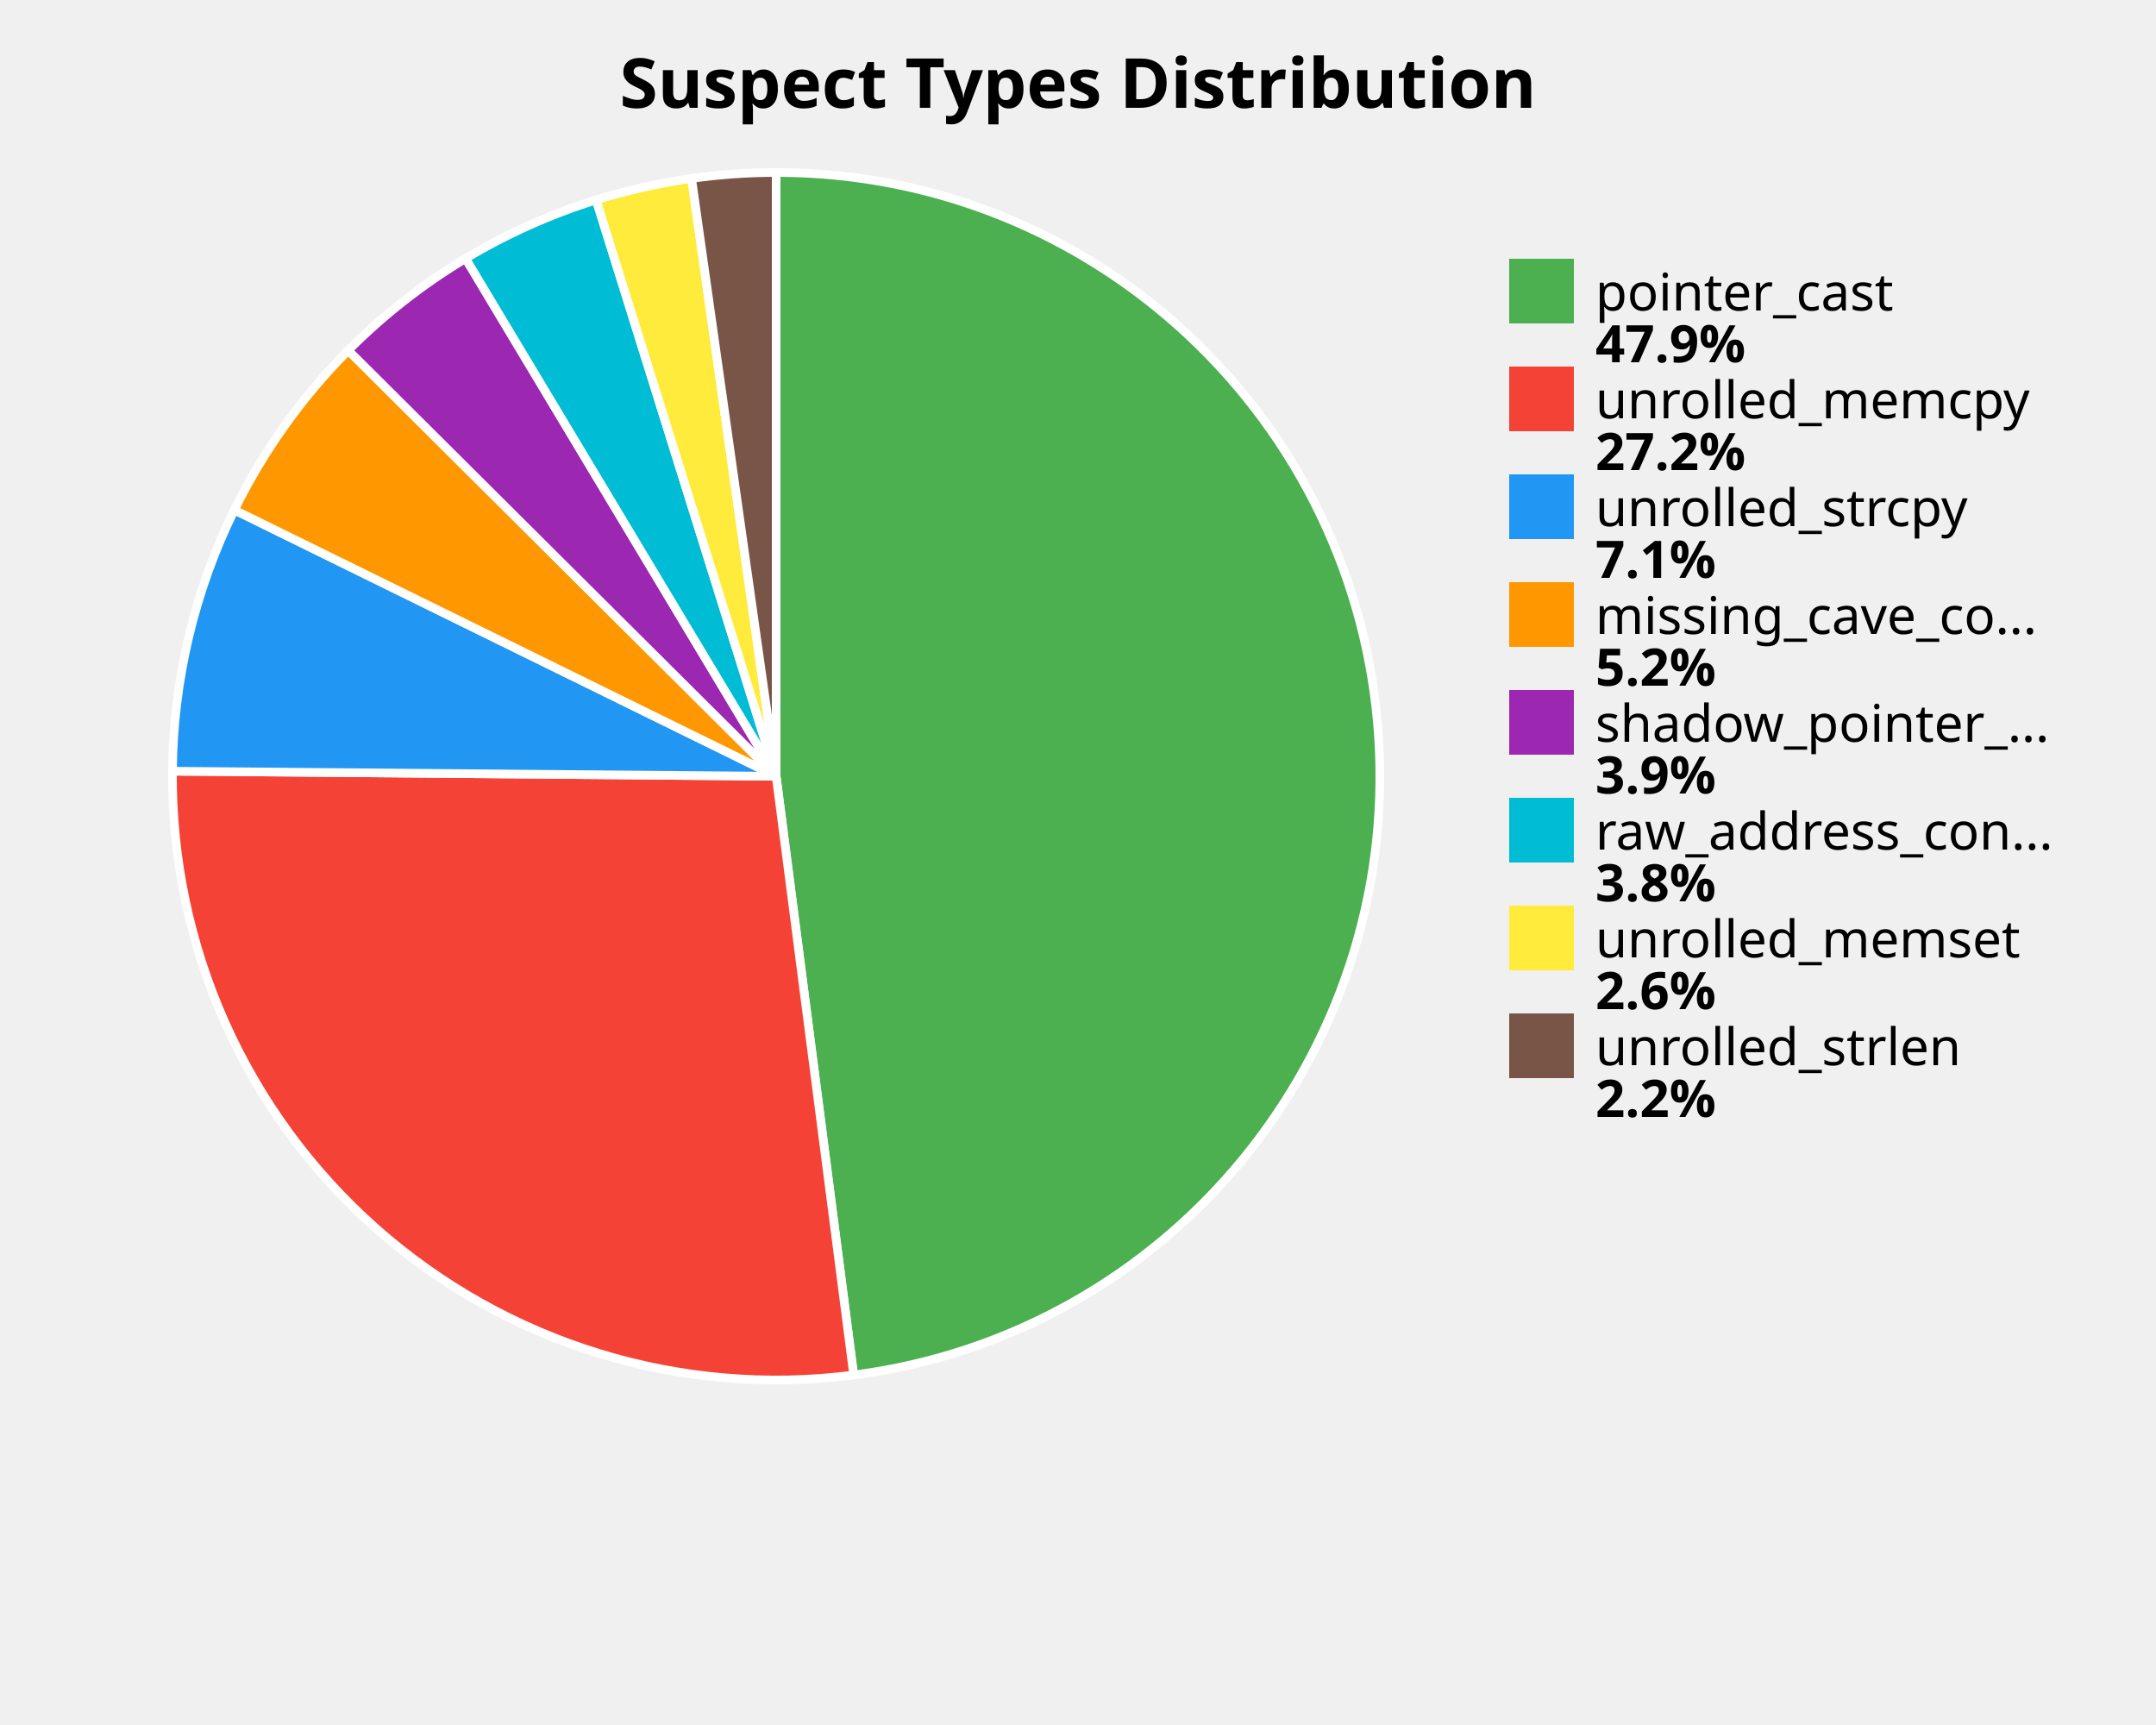
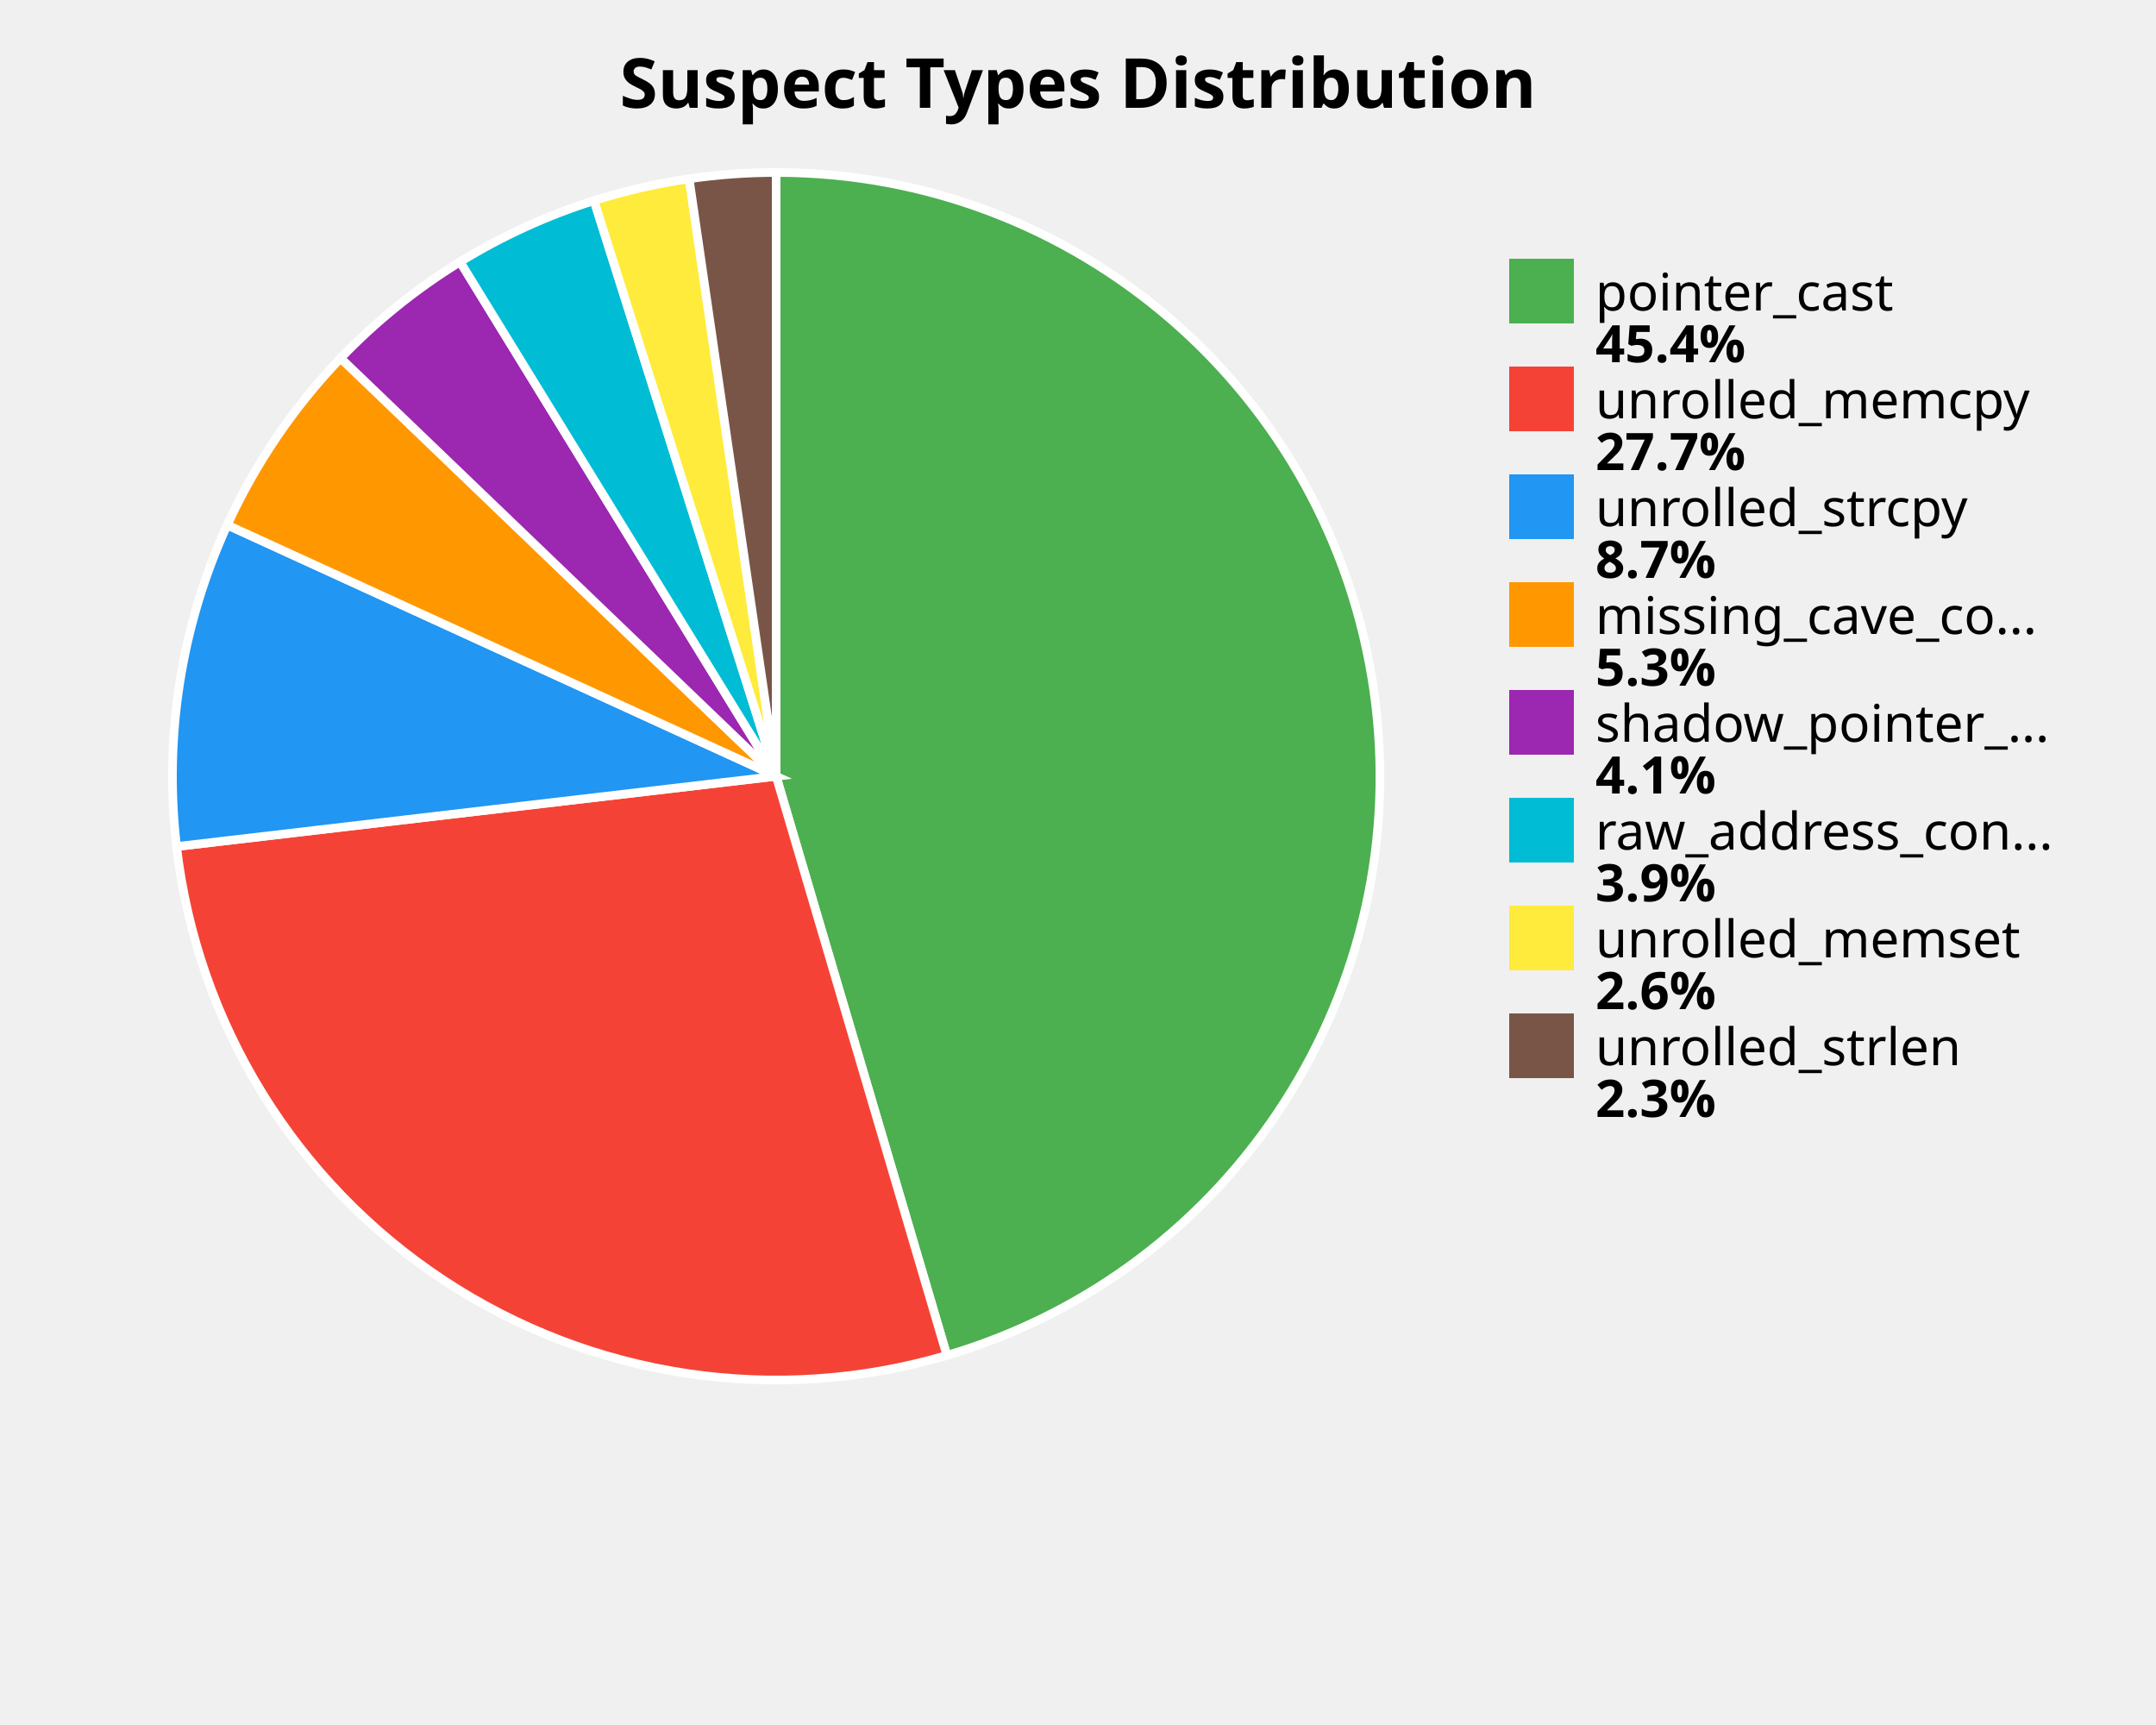
<svg xmlns="http://www.w3.org/2000/svg" width="500" height="400" viewBox="0 0 500 400">
  <style>
    .title { font: bold 16px sans-serif; }
    .label { font: 12px sans-serif; }
    .value { font: bold 12px sans-serif; }
  </style>
  <rect width="100%%" height="100%%" fill="white" />
  <text x="250" y="25" class="title" text-anchor="middle">Suspect Types Distribution</text>
-   <path d="M 180,180 L 180.00,40.00 A 140,140 0 0,1 197.98,318.84 Z" fill="#4CAF50" stroke="white" stroke-width="2" />
-   <path d="M 180,180 L 197.98,318.84 A 140,140 0 0,1 40.00,178.83 Z" fill="#F44336" stroke="white" stroke-width="2" />
-   <path d="M 180,180 L 40.00,178.83 A 140,140 0 0,1 54.35,118.26 Z" fill="#2196F3" stroke="white" stroke-width="2" />
-   <path d="M 180,180 L 54.35,118.26 A 140,140 0 0,1 80.76,81.25 Z" fill="#FF9800" stroke="white" stroke-width="2" />
-   <path d="M 180,180 L 80.76,81.25 A 140,140 0 0,1 107.98,59.94 Z" fill="#9C27B0" stroke="white" stroke-width="2" />
-   <path d="M 180,180 L 107.98,59.94 A 140,140 0 0,1 138.25,46.37 Z" fill="#00BCD4" stroke="white" stroke-width="2" />
-   <path d="M 180,180 L 138.25,46.37 A 140,140 0 0,1 160.39,41.38 Z" fill="#FFEB3B" stroke="white" stroke-width="2" />
-   <path d="M 180,180 L 160.39,41.38 A 140,140 0 0,1 180.00,40.00 Z" fill="#795548" stroke="white" stroke-width="2" />
+   <path d="M 180,180 L 180.00,40.00 A 140,140 0 0,1 219.59,314.29 Z" fill="#4CAF50" stroke="white" stroke-width="2" />
+   <path d="M 180,180 L 219.59,314.29 A 140,140 0 0,1 40.95,196.30 Z" fill="#F44336" stroke="white" stroke-width="2" />
+   <path d="M 180,180 L 40.95,196.30 A 140,140 0 0,1 52.70,121.74 Z" fill="#2196F3" stroke="white" stroke-width="2" />
+   <path d="M 180,180 L 52.70,121.74 A 140,140 0 0,1 79.00,83.05 Z" fill="#FF9800" stroke="white" stroke-width="2" />
+   <path d="M 180,180 L 79.00,83.05 A 140,140 0 0,1 106.70,60.72 Z" fill="#9C27B0" stroke="white" stroke-width="2" />
+   <path d="M 180,180 L 106.70,60.72 A 140,140 0 0,1 137.76,46.52 Z" fill="#00BCD4" stroke="white" stroke-width="2" />
+   <path d="M 180,180 L 137.76,46.52 A 140,140 0 0,1 159.82,41.46 Z" fill="#FFEB3B" stroke="white" stroke-width="2" />
+   <path d="M 180,180 L 159.82,41.46 A 140,140 0 0,1 180.00,40.00 Z" fill="#795548" stroke="white" stroke-width="2" />
  <rect x="350" y="60" width="15" height="15" fill="#4CAF50" />
  <text x="370" y="72" class="label">pointer_cast</text>
-   <text x="370" y="84" class="value">47.9%</text>
+   <text x="370" y="84" class="value">45.4%</text>
  <rect x="350" y="85" width="15" height="15" fill="#F44336" />
  <text x="370" y="97" class="label">unrolled_memcpy</text>
-   <text x="370" y="109" class="value">27.2%</text>
+   <text x="370" y="109" class="value">27.7%</text>
  <rect x="350" y="110" width="15" height="15" fill="#2196F3" />
  <text x="370" y="122" class="label">unrolled_strcpy</text>
-   <text x="370" y="134" class="value">7.1%</text>
+   <text x="370" y="134" class="value">8.7%</text>
  <rect x="350" y="135" width="15" height="15" fill="#FF9800" />
  <text x="370" y="147" class="label">missing_cave_co...</text>
-   <text x="370" y="159" class="value">5.2%</text>
+   <text x="370" y="159" class="value">5.3%</text>
  <rect x="350" y="160" width="15" height="15" fill="#9C27B0" />
  <text x="370" y="172" class="label">shadow_pointer_...</text>
-   <text x="370" y="184" class="value">3.9%</text>
+   <text x="370" y="184" class="value">4.1%</text>
  <rect x="350" y="185" width="15" height="15" fill="#00BCD4" />
  <text x="370" y="197" class="label">raw_address_con...</text>
-   <text x="370" y="209" class="value">3.8%</text>
+   <text x="370" y="209" class="value">3.9%</text>
  <rect x="350" y="210" width="15" height="15" fill="#FFEB3B" />
  <text x="370" y="222" class="label">unrolled_memset</text>
  <text x="370" y="234" class="value">2.6%</text>
  <rect x="350" y="235" width="15" height="15" fill="#795548" />
  <text x="370" y="247" class="label">unrolled_strlen</text>
-   <text x="370" y="259" class="value">2.2%</text>
+   <text x="370" y="259" class="value">2.3%</text>
</svg>
